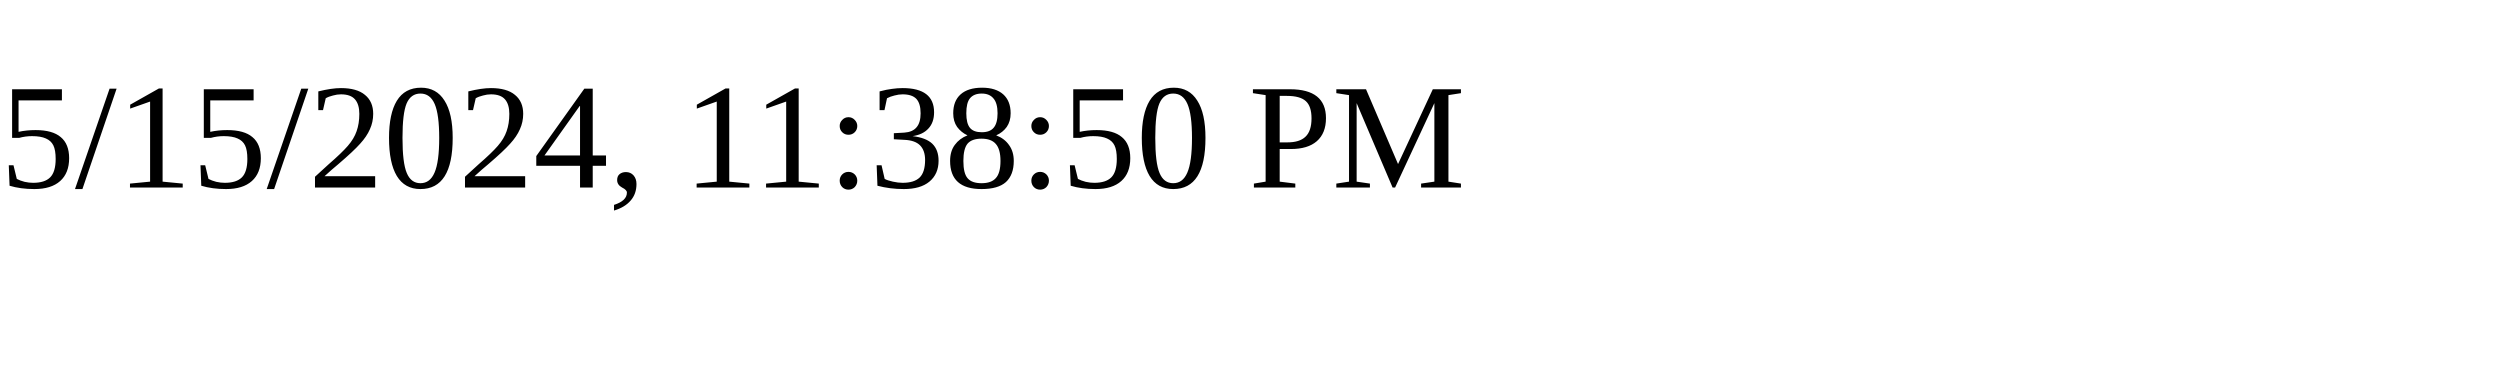
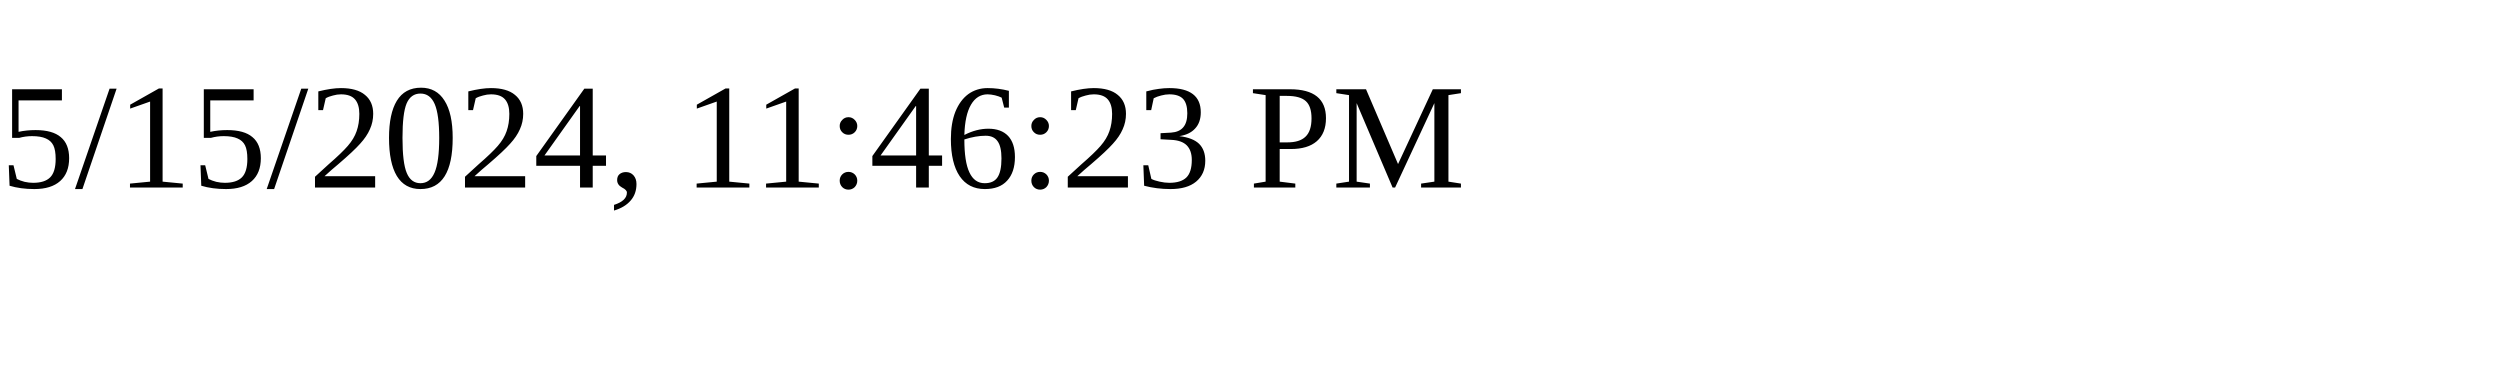
<svg xmlns="http://www.w3.org/2000/svg" height="30" width="200">
-   <text x="0" y="15">5/15/2024, 11:38:50 PM</text>
+   <text x="0" y="15">5/15/2024, 11:46:23 PM</text>
</svg>
